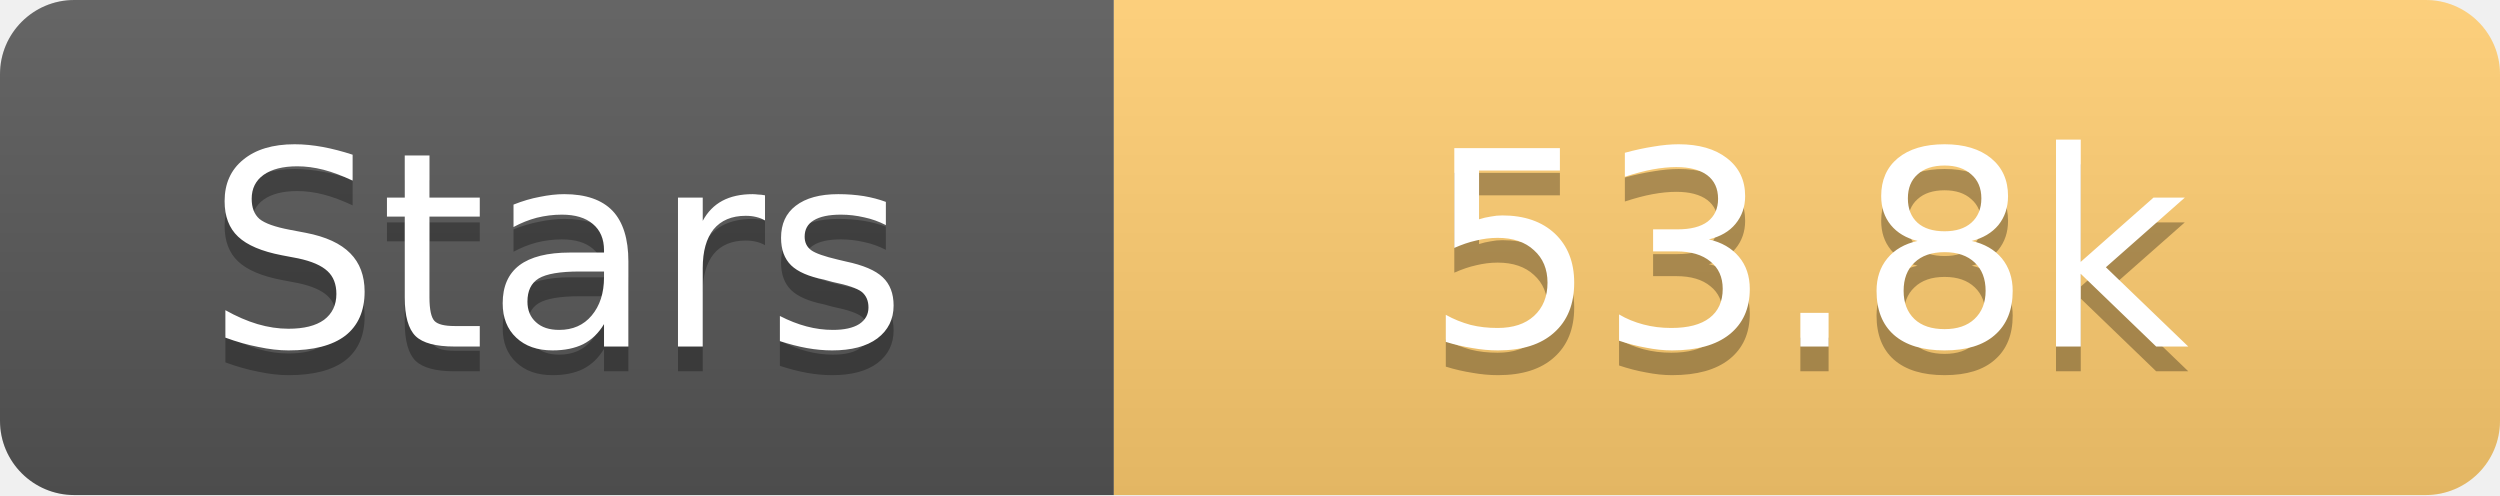
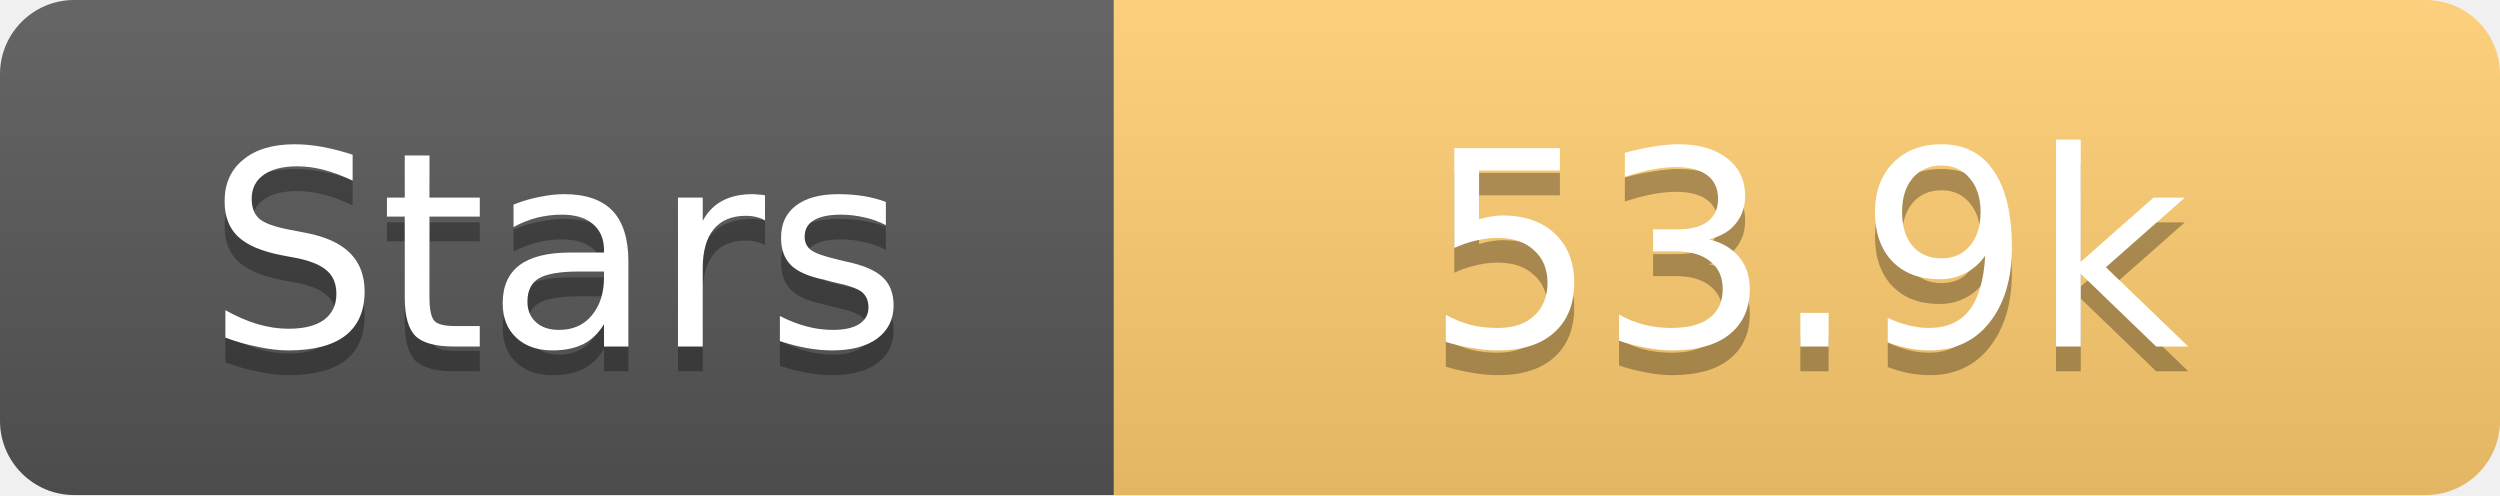
<svg xmlns="http://www.w3.org/2000/svg" width="101" height="20">
  <linearGradient id="s" x2="0" y2="100%">
    <stop offset="0" stop-color="#fff" stop-opacity=".1" />
    <stop offset="1" stop-opacity=".1" />
  </linearGradient>
  <clipPath id="r">
    <rect width="101" height="20" rx="3" fill="#fff" />
  </clipPath>
  <g clip-path="url(#r)">
    <rect width="45" height="20" fill="#555" />
    <rect x="45" width="56" height="20" fill="#fdcb6e" />
    <rect width="101" height="20" fill="url(#s)" />
  </g>
  <g fill="#fff" text-anchor="middle" font-family="Verdana,Geneva,DejaVu Sans,sans-serif" text-rendering="geometricPrecision" font-size="11">
    <text x="22.5" y="15" fill="#010101" fill-opacity=".3">Stars</text>
    <text x="22.5" y="14">Stars</text>
-     <text x="73.0" y="15" fill="#010101" fill-opacity=".3">53.8k</text>
-     <text x="73.0" y="14">53.8k</text>
+     <text x="73.0" y="15" fill="#010101" fill-opacity=".3">53.9k</text>
+     <text x="73.0" y="14">53.9k</text>
  </g>
</svg>
